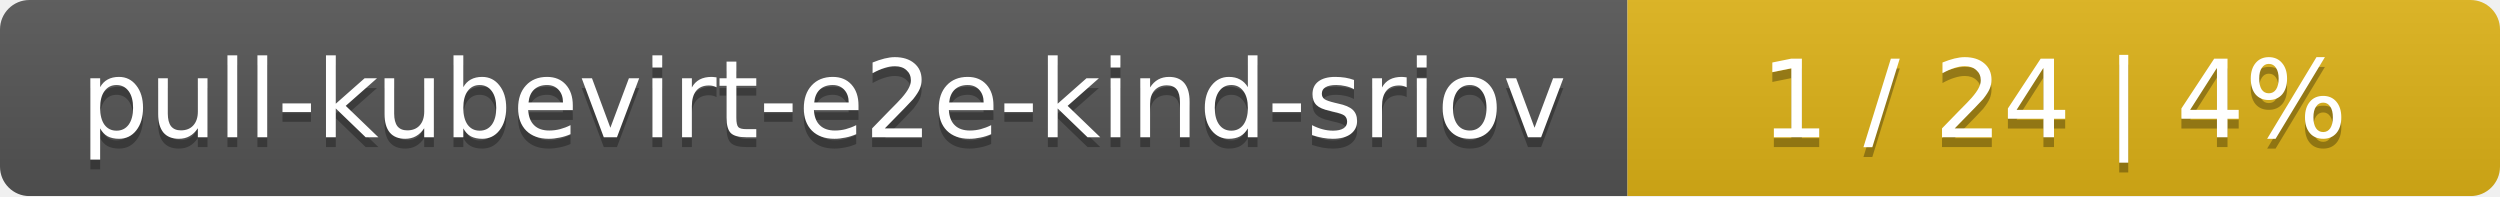
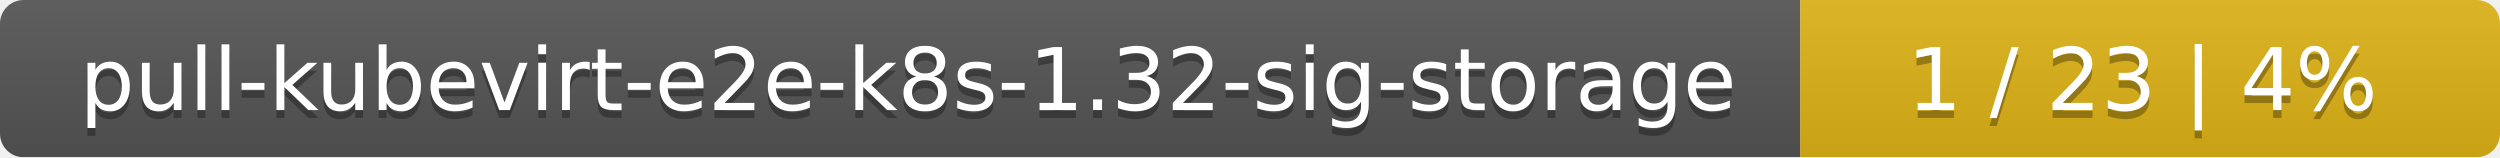
- <svg xmlns="http://www.w3.org/2000/svg" width="255" height="20">
+ <svg xmlns="http://www.w3.org/2000/svg" width="318" height="20">
  <linearGradient id="smooth" x2="0" y2="100%">
    <stop offset="0" stop-color="#bbb" stop-opacity=".1" />
    <stop offset="1" stop-opacity=".1" />
  </linearGradient>
  <mask id="round">
-     <rect width="255" height="20" rx="3" fill="#fff" />
+     <rect width="318" height="20" rx="3" fill="#fff" />
  </mask>
  <g mask="url(#round)">
-     <rect width="166" height="20" fill="#555" />
-     <rect x="166" width="89" height="20" fill="#dfb317" />
-     <rect width="255" height="20" fill="url(#smooth)" />
+     <rect width="229" height="20" fill="#555" />
+     <rect x="229" width="89" height="20" fill="#dfb317" />
+     <rect width="318" height="20" fill="url(#smooth)" />
  </g>
  <g fill="#fff" text-anchor="middle" font-family="DejaVu Sans,Verdana,Geneva,sans-serif" font-size="11">
-     <text x="84" y="15" fill="#010101" fill-opacity=".3">pull-kubevirt-e2e-kind-sriov</text>
-     <text x="84" y="14">pull-kubevirt-e2e-kind-sriov</text>
-     <text x="209.5" y="15" fill="#010101" fill-opacity=".3">1 / 24    |    4%</text>
-     <text x="209.5" y="14">1 / 24    |    4%</text>
+     <text x="115.5" y="15" fill="#010101" fill-opacity=".3">pull-kubevirt-e2e-k8s-1.32-sig-storage</text>
+     <text x="115.5" y="14">pull-kubevirt-e2e-k8s-1.32-sig-storage</text>
+     <text x="272.5" y="15" fill="#010101" fill-opacity=".3">1 / 23    |    4%</text>
+     <text x="272.5" y="14">1 / 23    |    4%</text>
  </g>
</svg>
